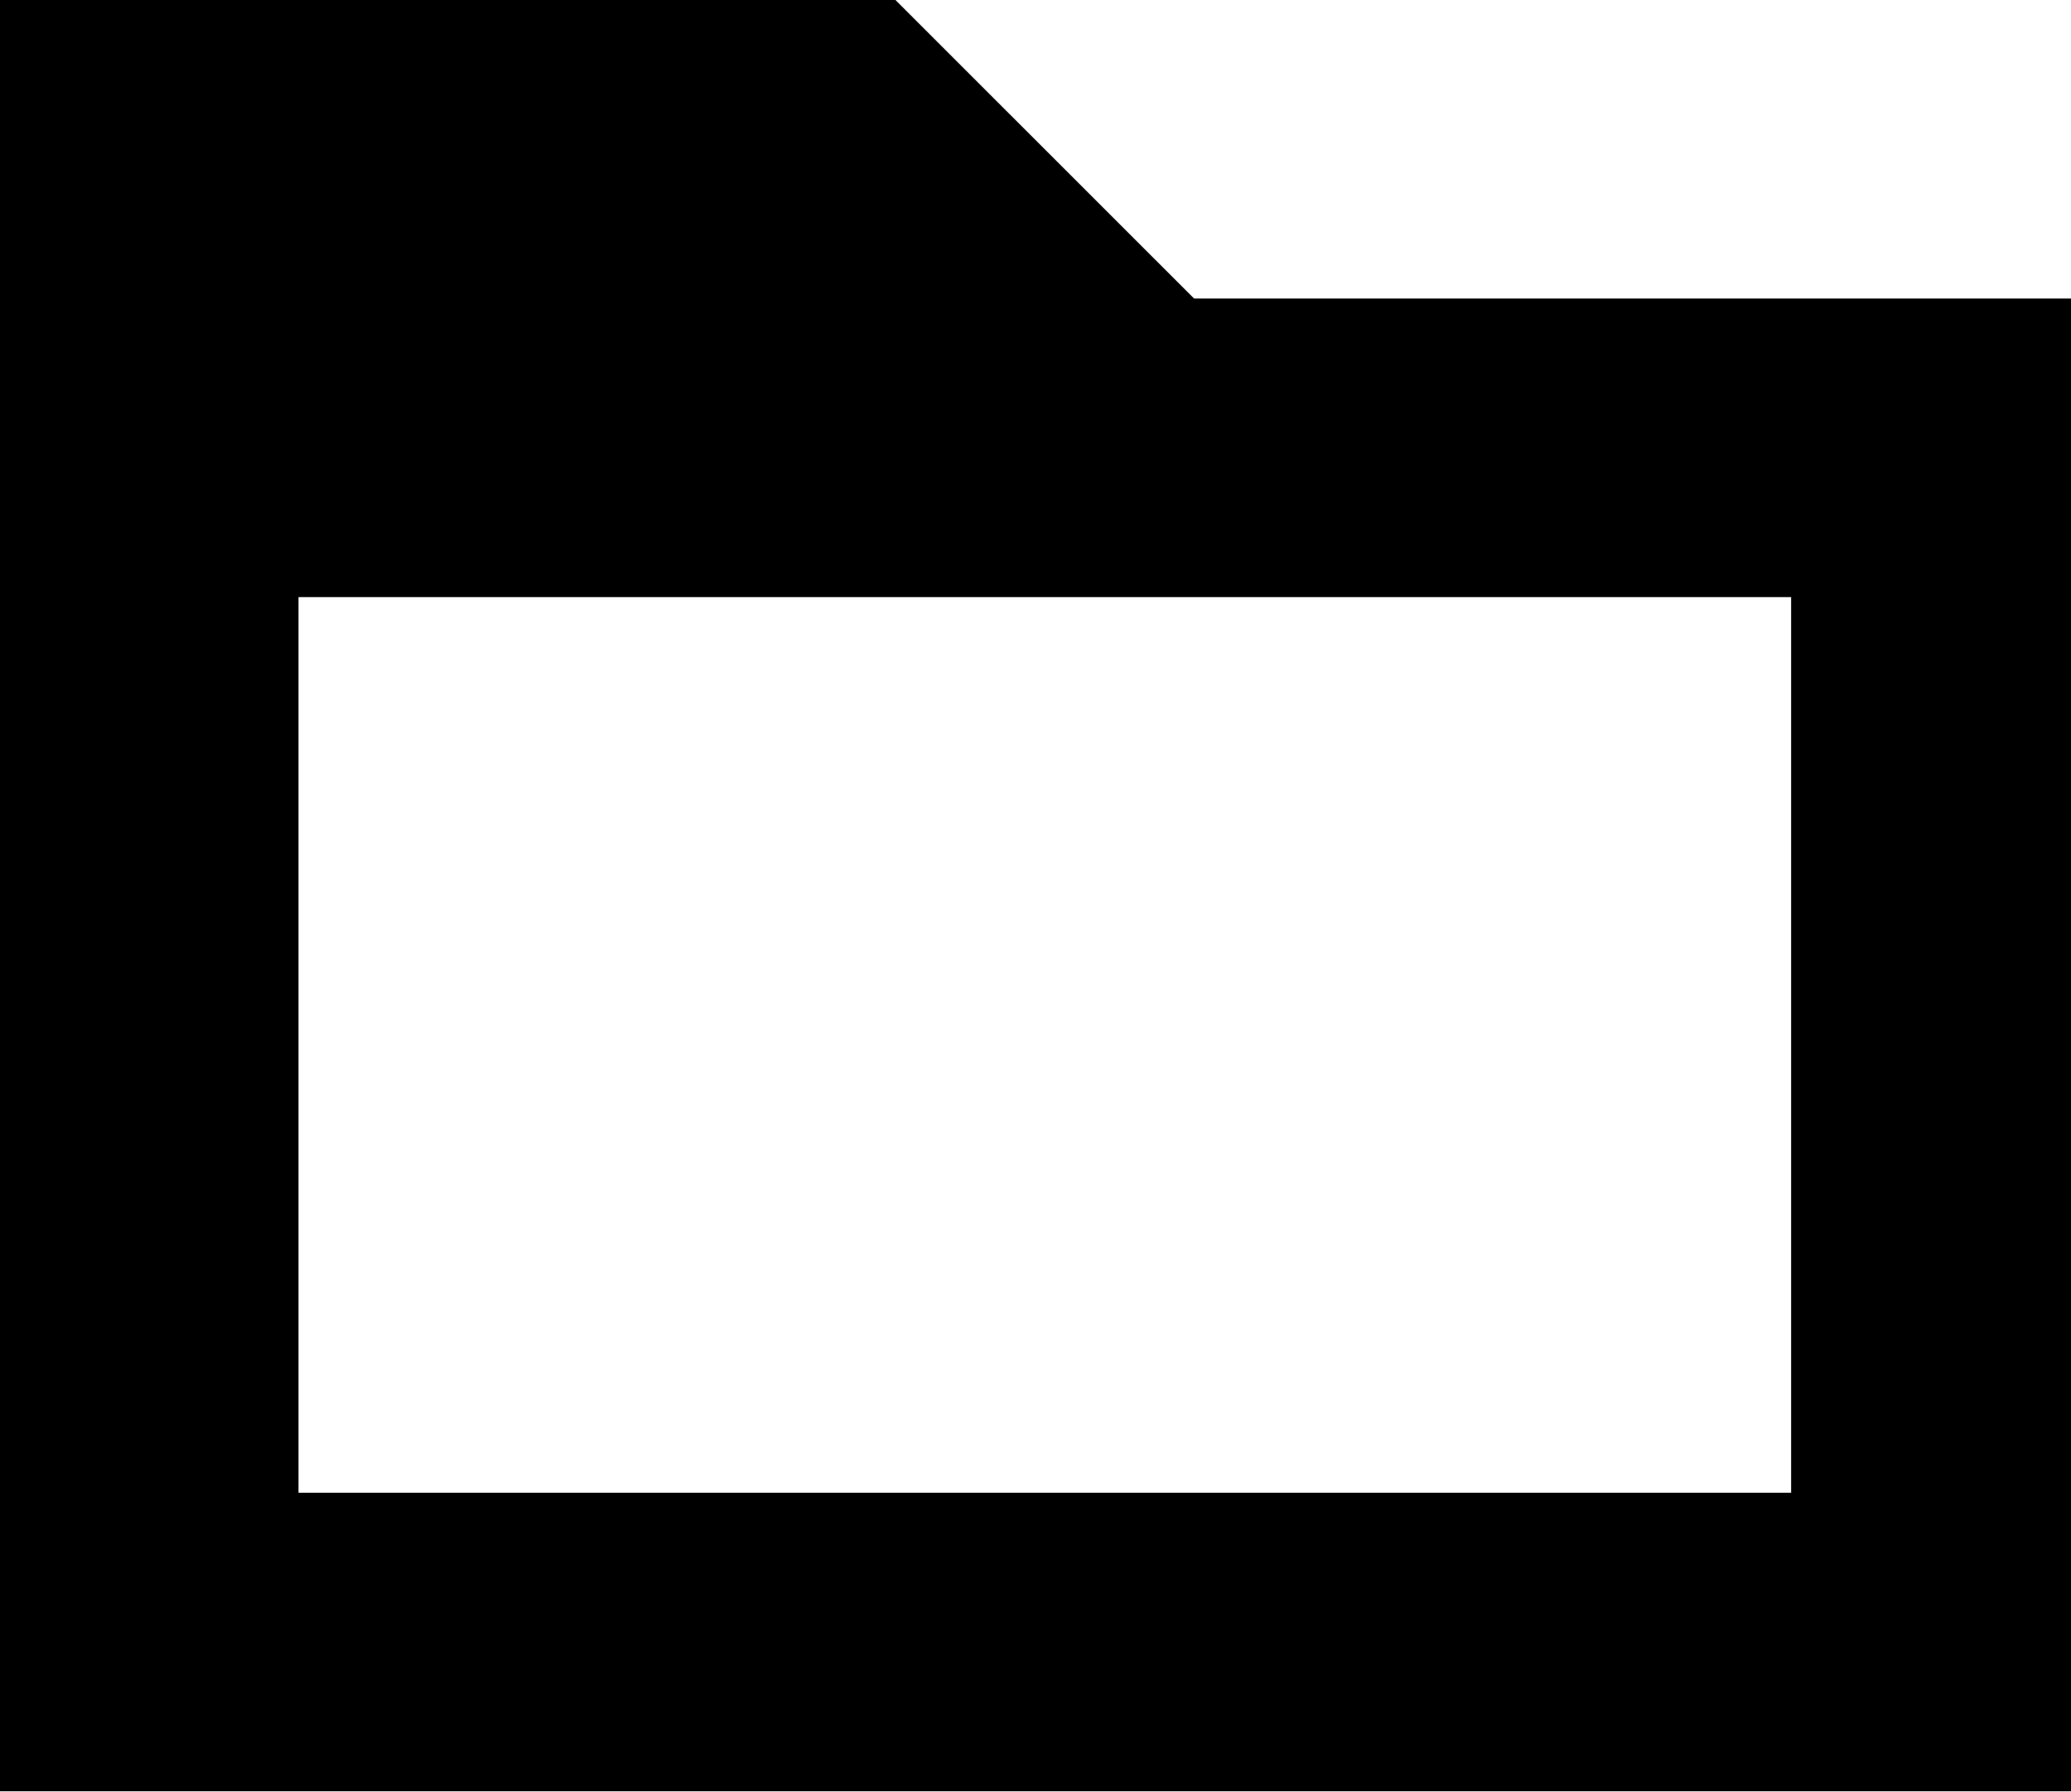
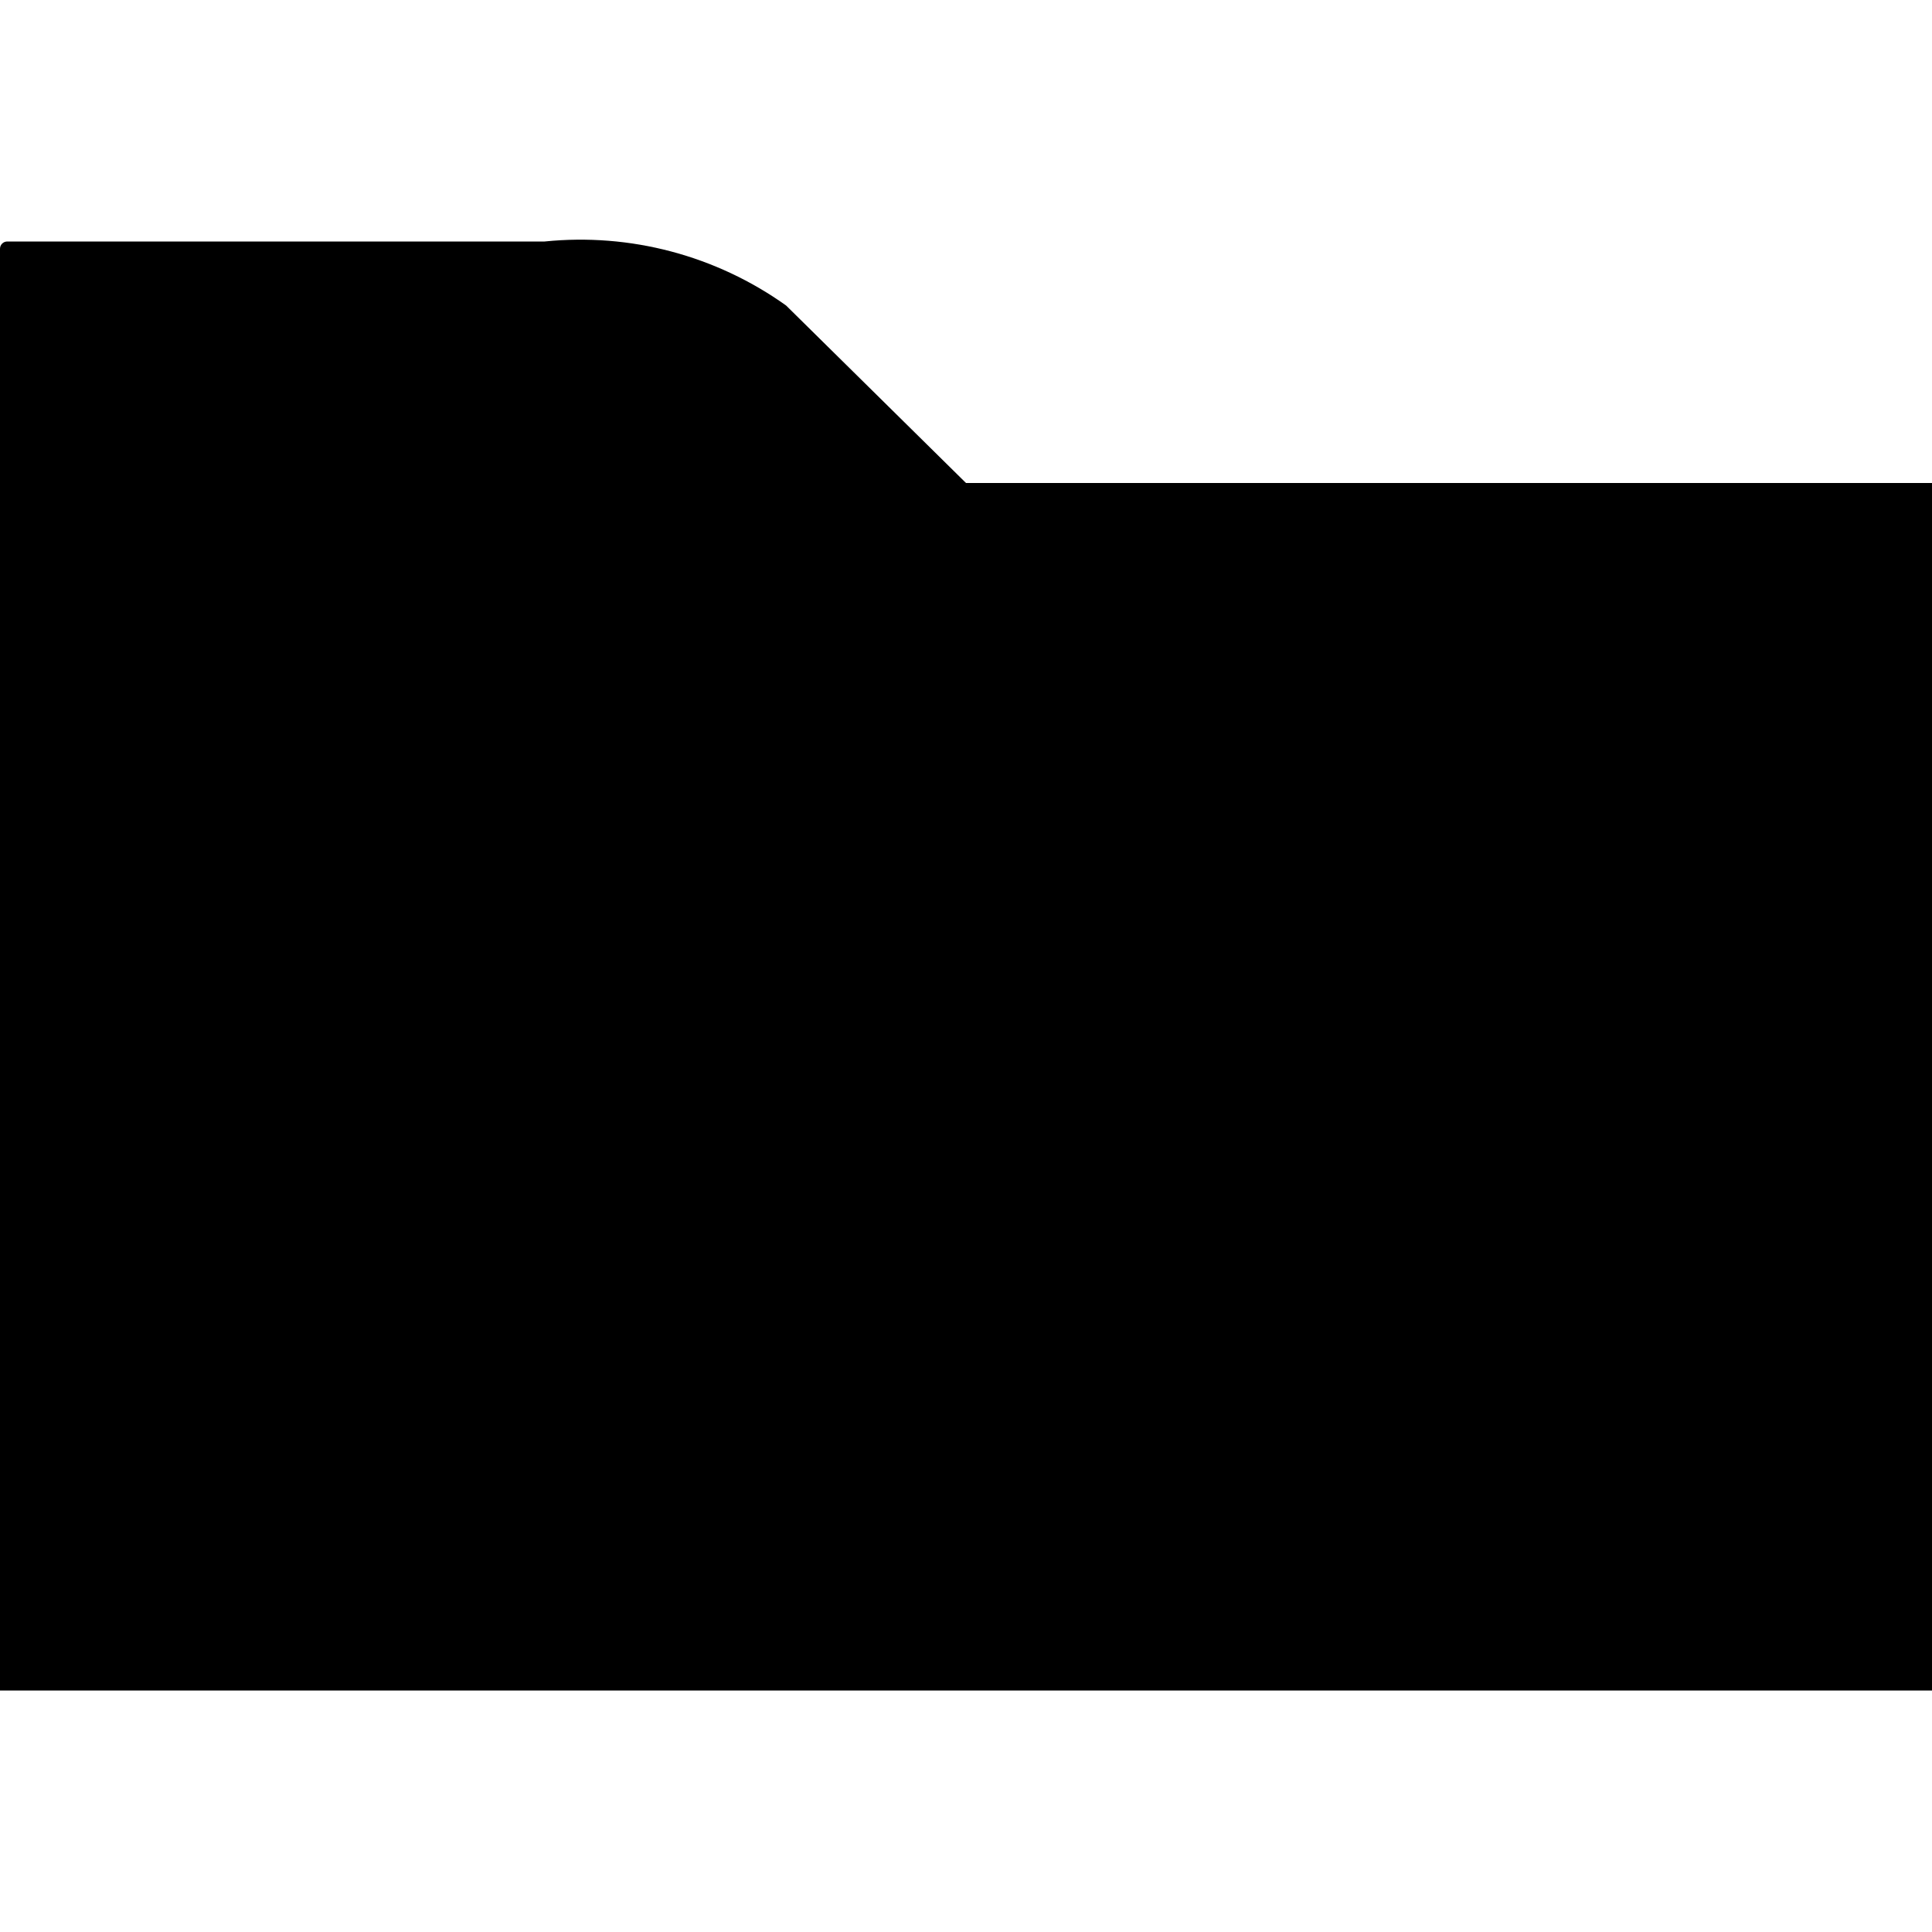
- <svg xmlns="http://www.w3.org/2000/svg" viewBox="0 0 37 32">
-   <path d="M21.333 5.333L15.998 0H-.001v32h37.333V5.333h-16zM32 26.667H5.333v-16H32v16z" />
+ <svg xmlns="http://www.w3.org/2000/svg" id="Layer_1" data-name="Layer 1" viewBox="0 0 16 16">
+   <path d="M0,14H16V4H8L6.51,2.53a2.93,2.93,0,0,0-2-.53H.06A.06.06,0,0,0,0,2.06Z" />
</svg>
